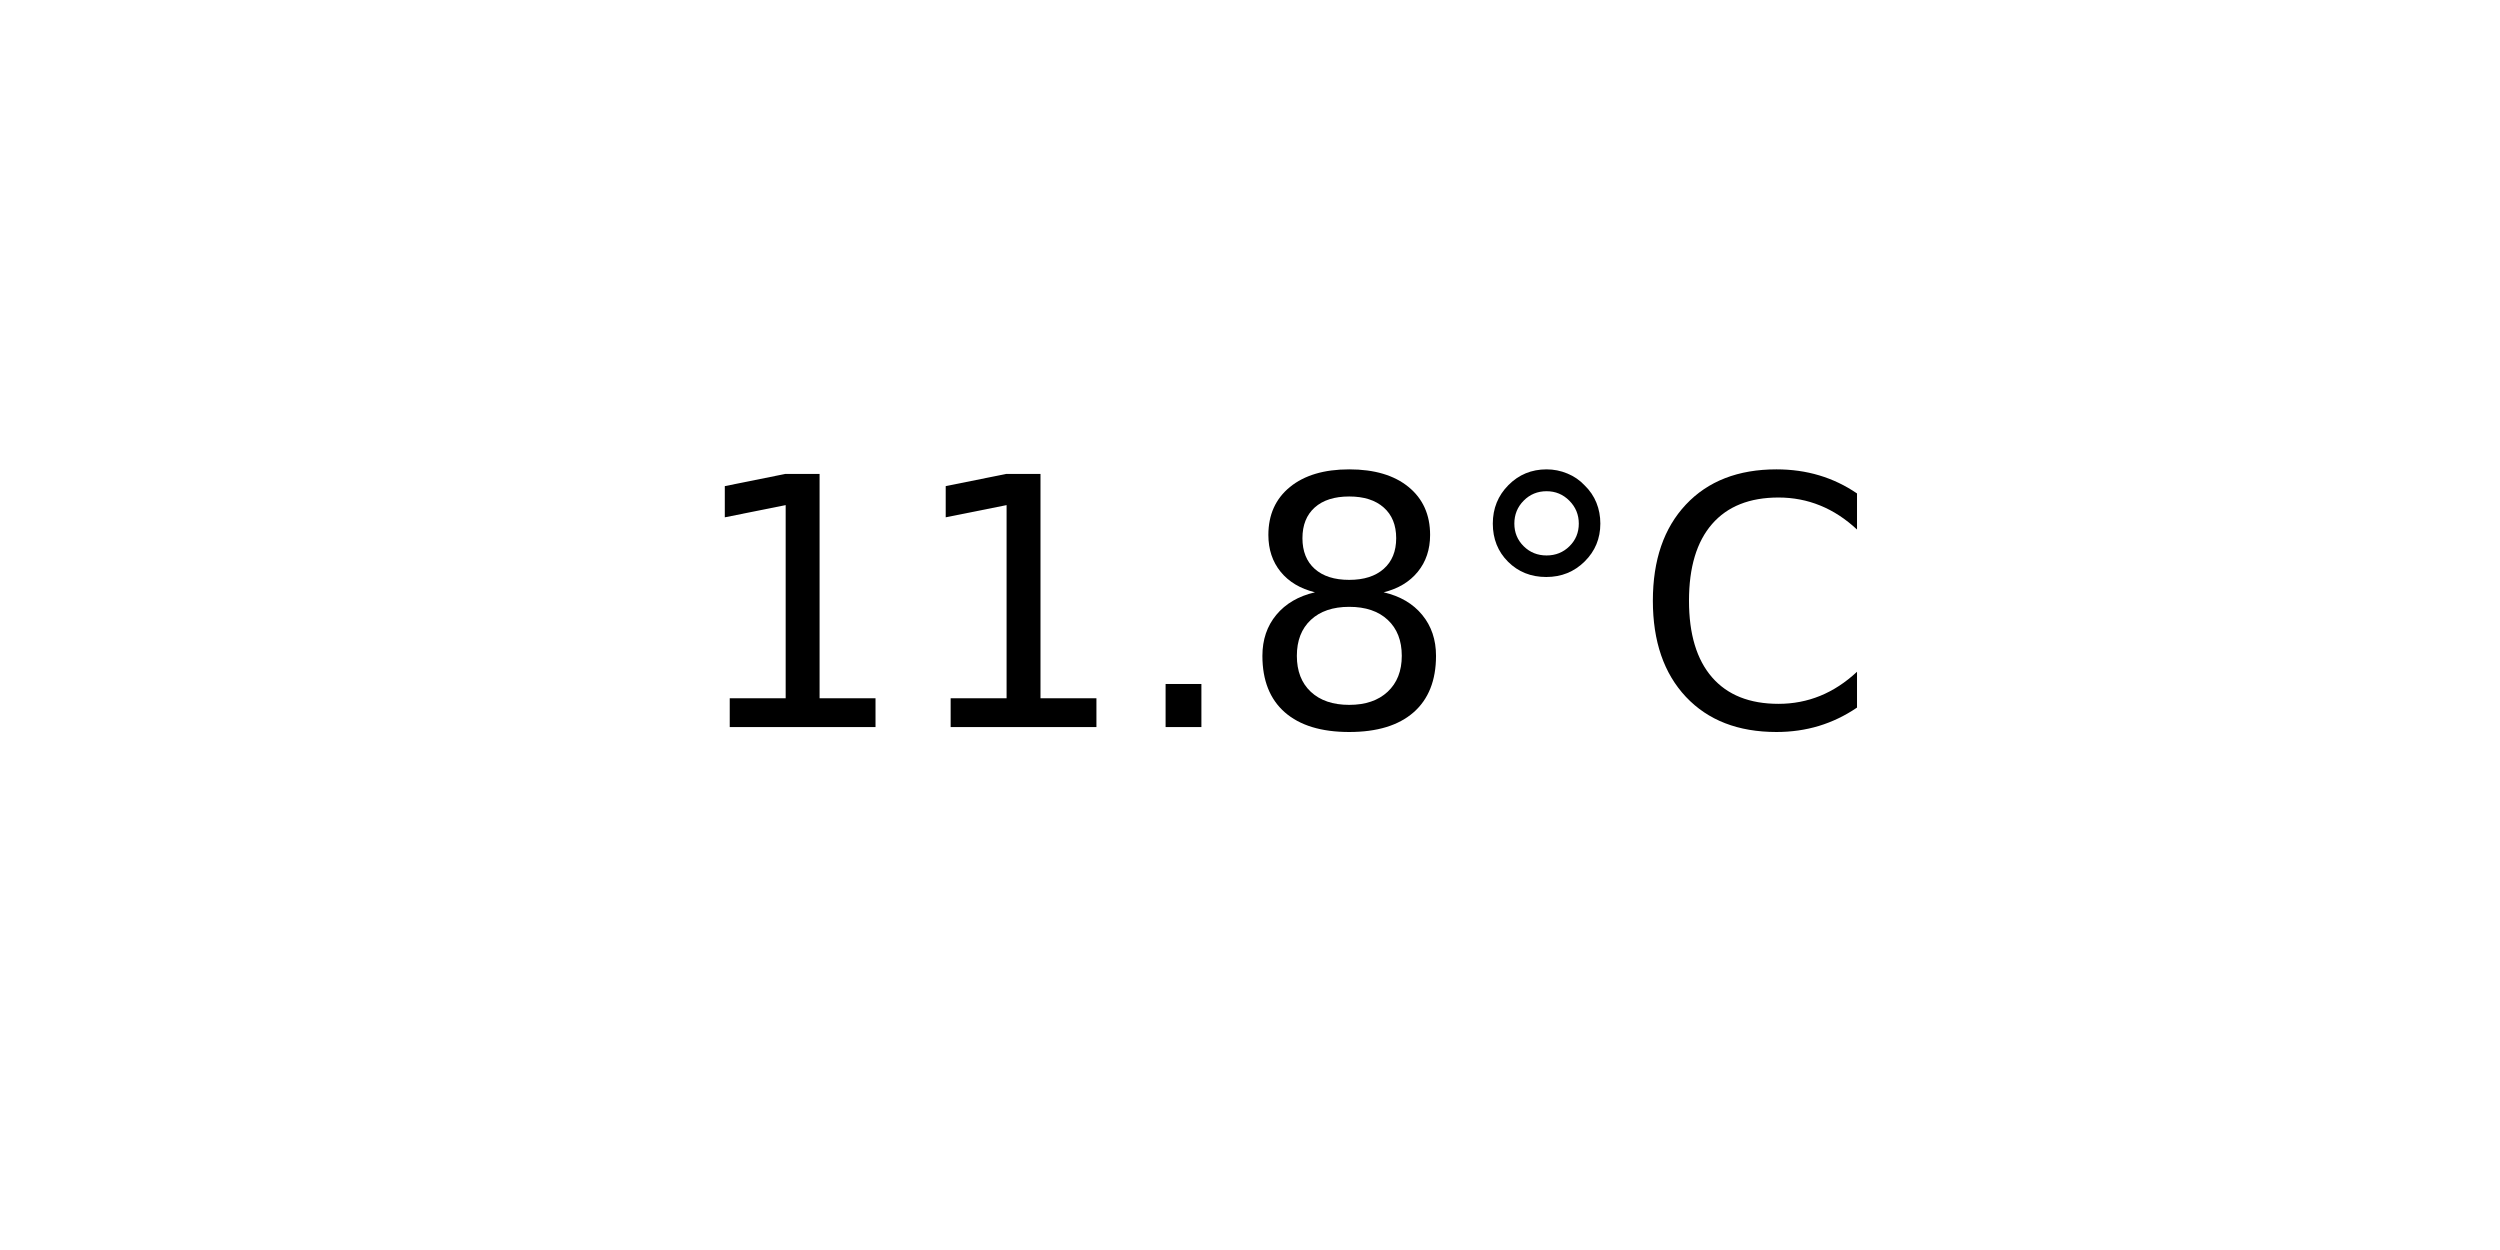
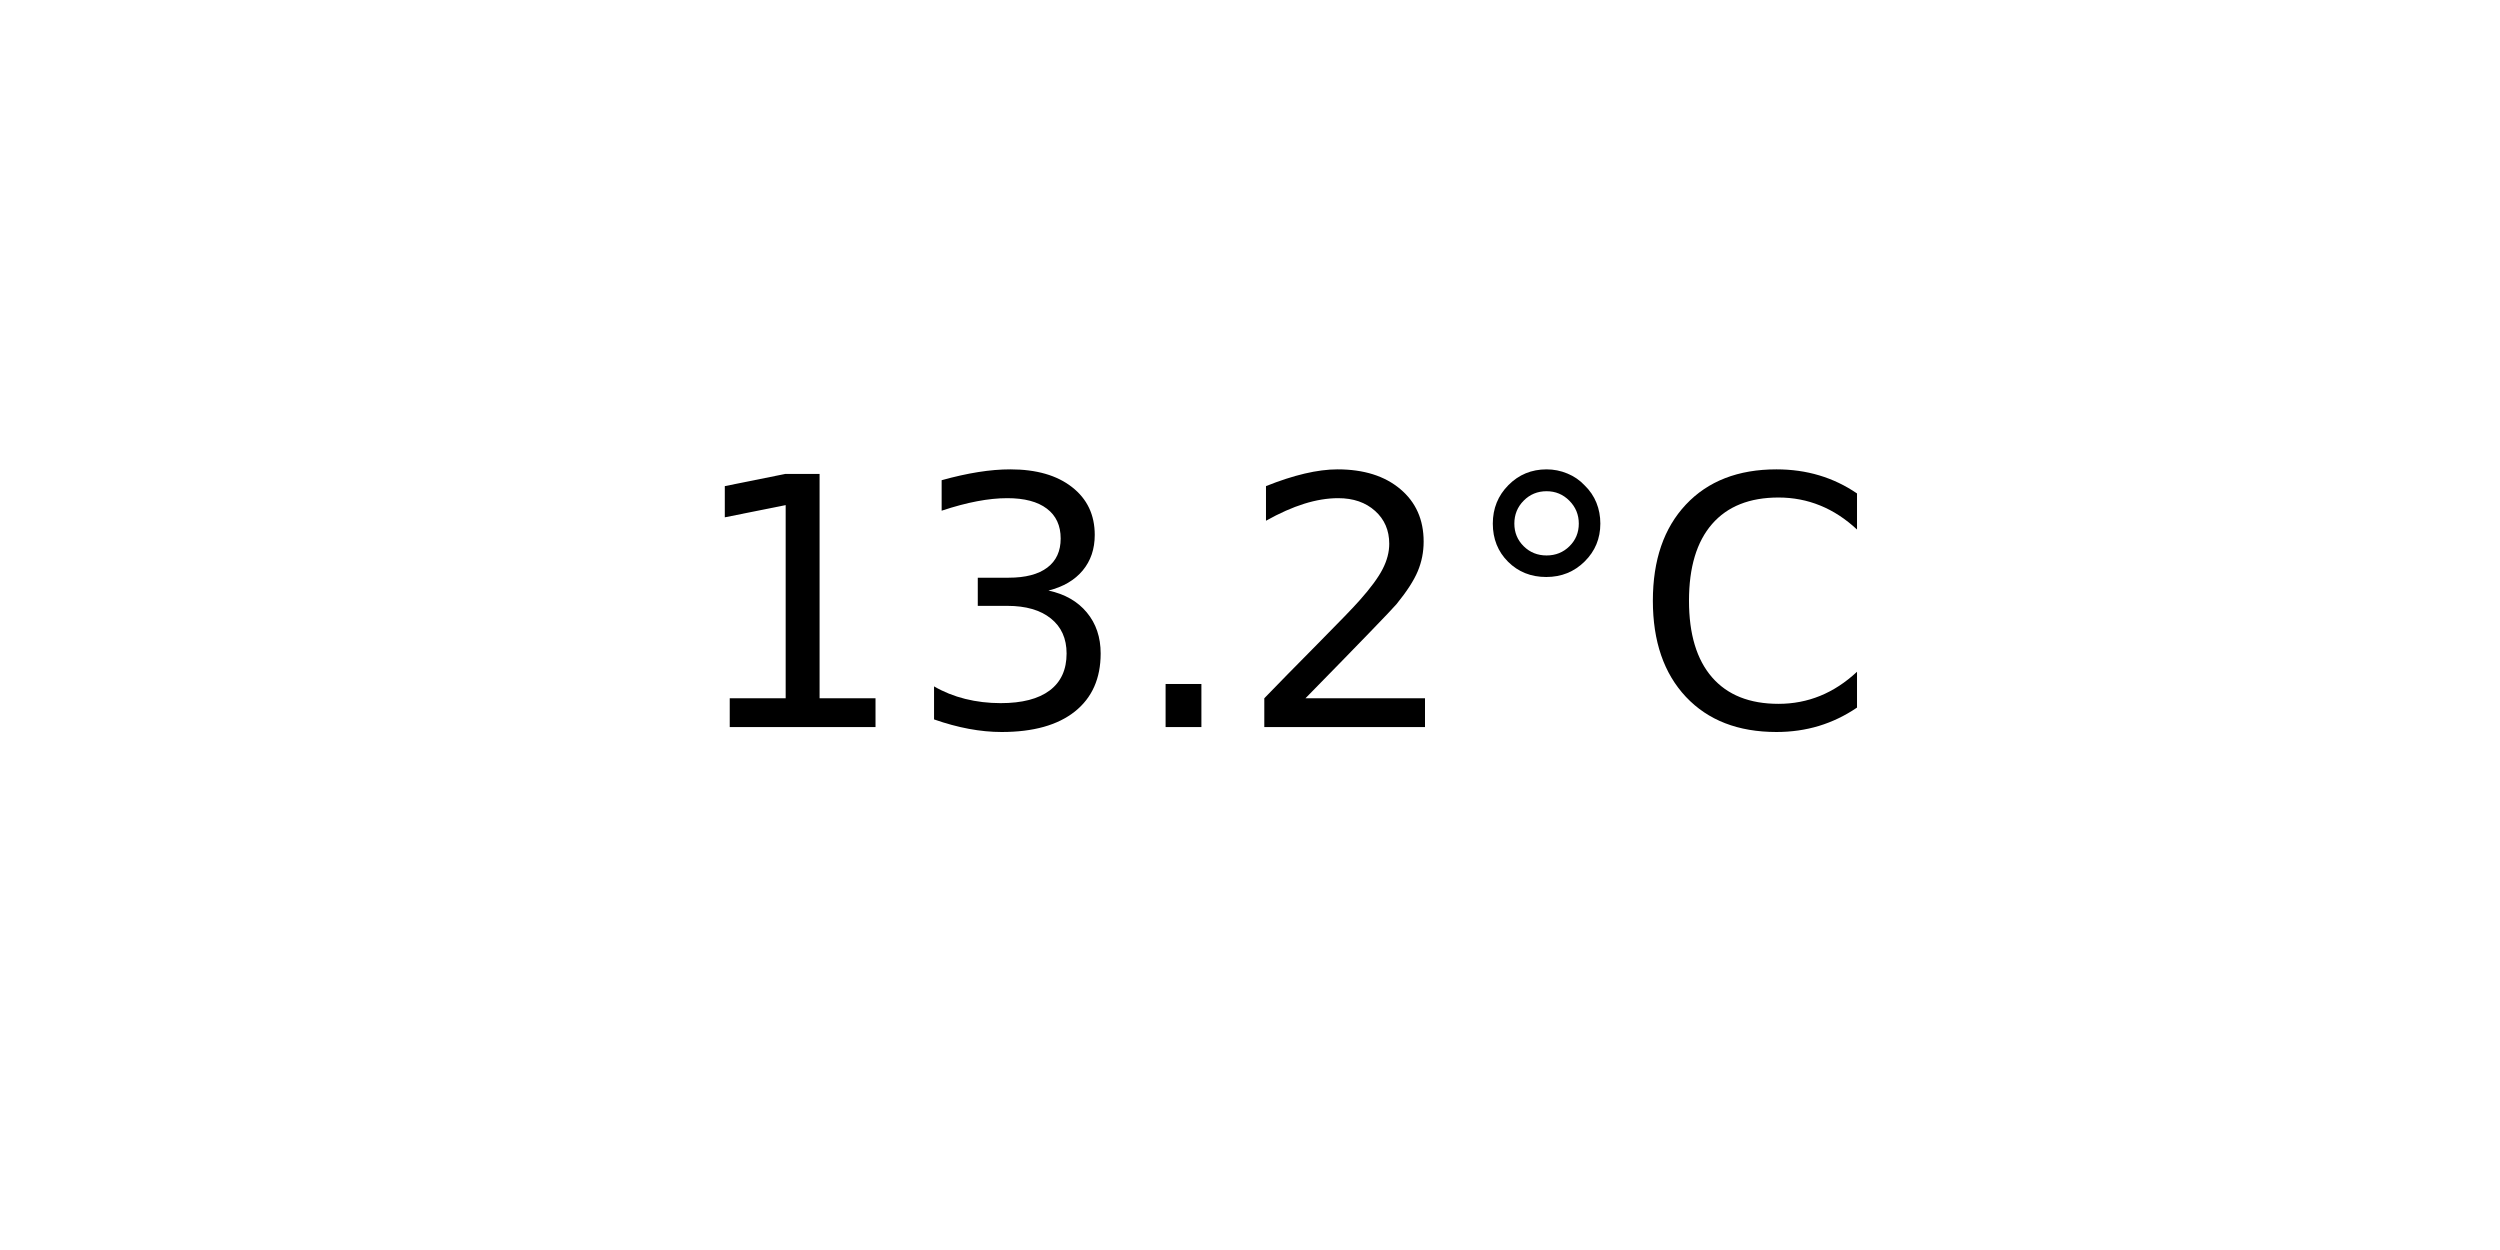
<svg xmlns="http://www.w3.org/2000/svg" xmlns:xlink="http://www.w3.org/1999/xlink" width="72pt" height="36pt" viewBox="0 0 72 36" version="1.1">
  <defs>
    <style type="text/css">*{stroke-linejoin: round; stroke-linecap: butt}</style>
  </defs>
  <g id="figure_1">
    <g id="axes_1">
      <g id="text_1">
        <g transform="translate(19.77578 20.93937) scale(0.1 -0.1)">
          <defs>
            <path id="DejaVuSans-31" d="M 794 531  L 1825 531  L 1825 4091  L 703 3866  L 703 4441  L 1819 4666  L 2450 4666  L 2450 531  L 3481 531  L 3481 0  L 794 0  L 794 531  z " transform="scale(0.015625)" />
+             <path id="DejaVuSans-33" d="M 2597 2516  Q 3050 2419 3304 2112  Q 3559 1806 3559 1356  Q 3559 666 3084 287  Q 2609 -91 1734 -91  Q 1441 -91 1130 -33  Q 819 25 488 141  L 488 750  Q 750 597 1062 519  Q 1375 441 1716 441  Q 2309 441 2620 675  Q 2931 909 2931 1356  Q 2931 1769 2642 2001  Q 2353 2234 1838 2234  L 1294 2234  L 1294 2753  L 1863 2753  Q 2328 2753 2575 2939  Q 2822 3125 2822 3475  Q 2822 3834 2567 4026  Q 2313 4219 1838 4219  Q 1578 4219 1281 4162  Q 984 4106 628 3988  L 628 4550  Q 988 4650 1302 4700  Q 1616 4750 1894 4750  Q 2613 4750 3031 4423  Q 3450 4097 3450 3541  Q 3450 3153 3228 2886  Q 3006 2619 2597 2516  z " transform="scale(0.015625)" />
            <path id="DejaVuSans-2e" d="M 684 794  L 1344 794  L 1344 0  L 684 0  L 684 794  z " transform="scale(0.015625)" />
-             <path id="DejaVuSans-38" d="M 2034 2216  Q 1584 2216 1326 1975  Q 1069 1734 1069 1313  Q 1069 891 1326 650  Q 1584 409 2034 409  Q 2484 409 2743 651  Q 3003 894 3003 1313  Q 3003 1734 2745 1975  Q 2488 2216 2034 2216  z M 1403 2484  Q 997 2584 770 2862  Q 544 3141 544 3541  Q 544 4100 942 4425  Q 1341 4750 2034 4750  Q 2731 4750 3128 4425  Q 3525 4100 3525 3541  Q 3525 3141 3298 2862  Q 3072 2584 2669 2484  Q 3125 2378 3379 2068  Q 3634 1759 3634 1313  Q 3634 634 3220 271  Q 2806 -91 2034 -91  Q 1263 -91 848 271  Q 434 634 434 1313  Q 434 1759 690 2068  Q 947 2378 1403 2484  z M 1172 3481  Q 1172 3119 1398 2916  Q 1625 2713 2034 2713  Q 2441 2713 2670 2916  Q 2900 3119 2900 3481  Q 2900 3844 2670 4047  Q 2441 4250 2034 4250  Q 1625 4250 1398 4047  Q 1172 3844 1172 3481  z " transform="scale(0.015625)" />
+             <path id="DejaVuSans-32" d="M 1228 531  L 3431 531  L 3431 0  L 469 0  L 469 531  Q 828 903 1448 1529  Q 2069 2156 2228 2338  Q 2531 2678 2651 2914  Q 2772 3150 2772 3378  Q 2772 3750 2511 3984  Q 2250 4219 1831 4219  Q 1534 4219 1204 4116  Q 875 4013 500 3803  L 500 4441  Q 881 4594 1212 4672  Q 1544 4750 1819 4750  Q 2544 4750 2975 4387  Q 3406 4025 3406 3419  Q 3406 3131 3298 2873  Q 3191 2616 2906 2266  Q 2828 2175 2409 1742  Q 1991 1309 1228 531  z " transform="scale(0.015625)" />
            <path id="DejaVuSans-b0" d="M 1600 4347  Q 1350 4347 1178 4173  Q 1006 4000 1006 3750  Q 1006 3503 1178 3333  Q 1350 3163 1600 3163  Q 1850 3163 2022 3333  Q 2194 3503 2194 3750  Q 2194 3997 2020 4172  Q 1847 4347 1600 4347  z M 1600 4750  Q 1800 4750 1984 4673  Q 2169 4597 2303 4453  Q 2447 4313 2519 4134  Q 2591 3956 2591 3750  Q 2591 3338 2302 3052  Q 2013 2766 1594 2766  Q 1172 2766 890 3047  Q 609 3328 609 3750  Q 609 4169 896 4459  Q 1184 4750 1600 4750  z " transform="scale(0.015625)" />
            <path id="DejaVuSans-43" d="M 4122 4306  L 4122 3641  Q 3803 3938 3442 4084  Q 3081 4231 2675 4231  Q 1875 4231 1450 3742  Q 1025 3253 1025 2328  Q 1025 1406 1450 917  Q 1875 428 2675 428  Q 3081 428 3442 575  Q 3803 722 4122 1019  L 4122 359  Q 3791 134 3420 21  Q 3050 -91 2638 -91  Q 1578 -91 968 557  Q 359 1206 359 2328  Q 359 3453 968 4101  Q 1578 4750 2638 4750  Q 3056 4750 3426 4639  Q 3797 4528 4122 4306  z " transform="scale(0.015625)" />
          </defs>
          <use xlink:href="#DejaVuSans-31" />
-           <use xlink:href="#DejaVuSans-31" x="63.623" />
+           <use xlink:href="#DejaVuSans-33" x="63.623" />
          <use xlink:href="#DejaVuSans-2e" x="127.246" />
-           <use xlink:href="#DejaVuSans-38" x="159.033" />
+           <use xlink:href="#DejaVuSans-32" x="159.033" />
          <use xlink:href="#DejaVuSans-b0" x="222.656" />
          <use xlink:href="#DejaVuSans-43" x="272.656" />
        </g>
      </g>
    </g>
  </g>
</svg>
